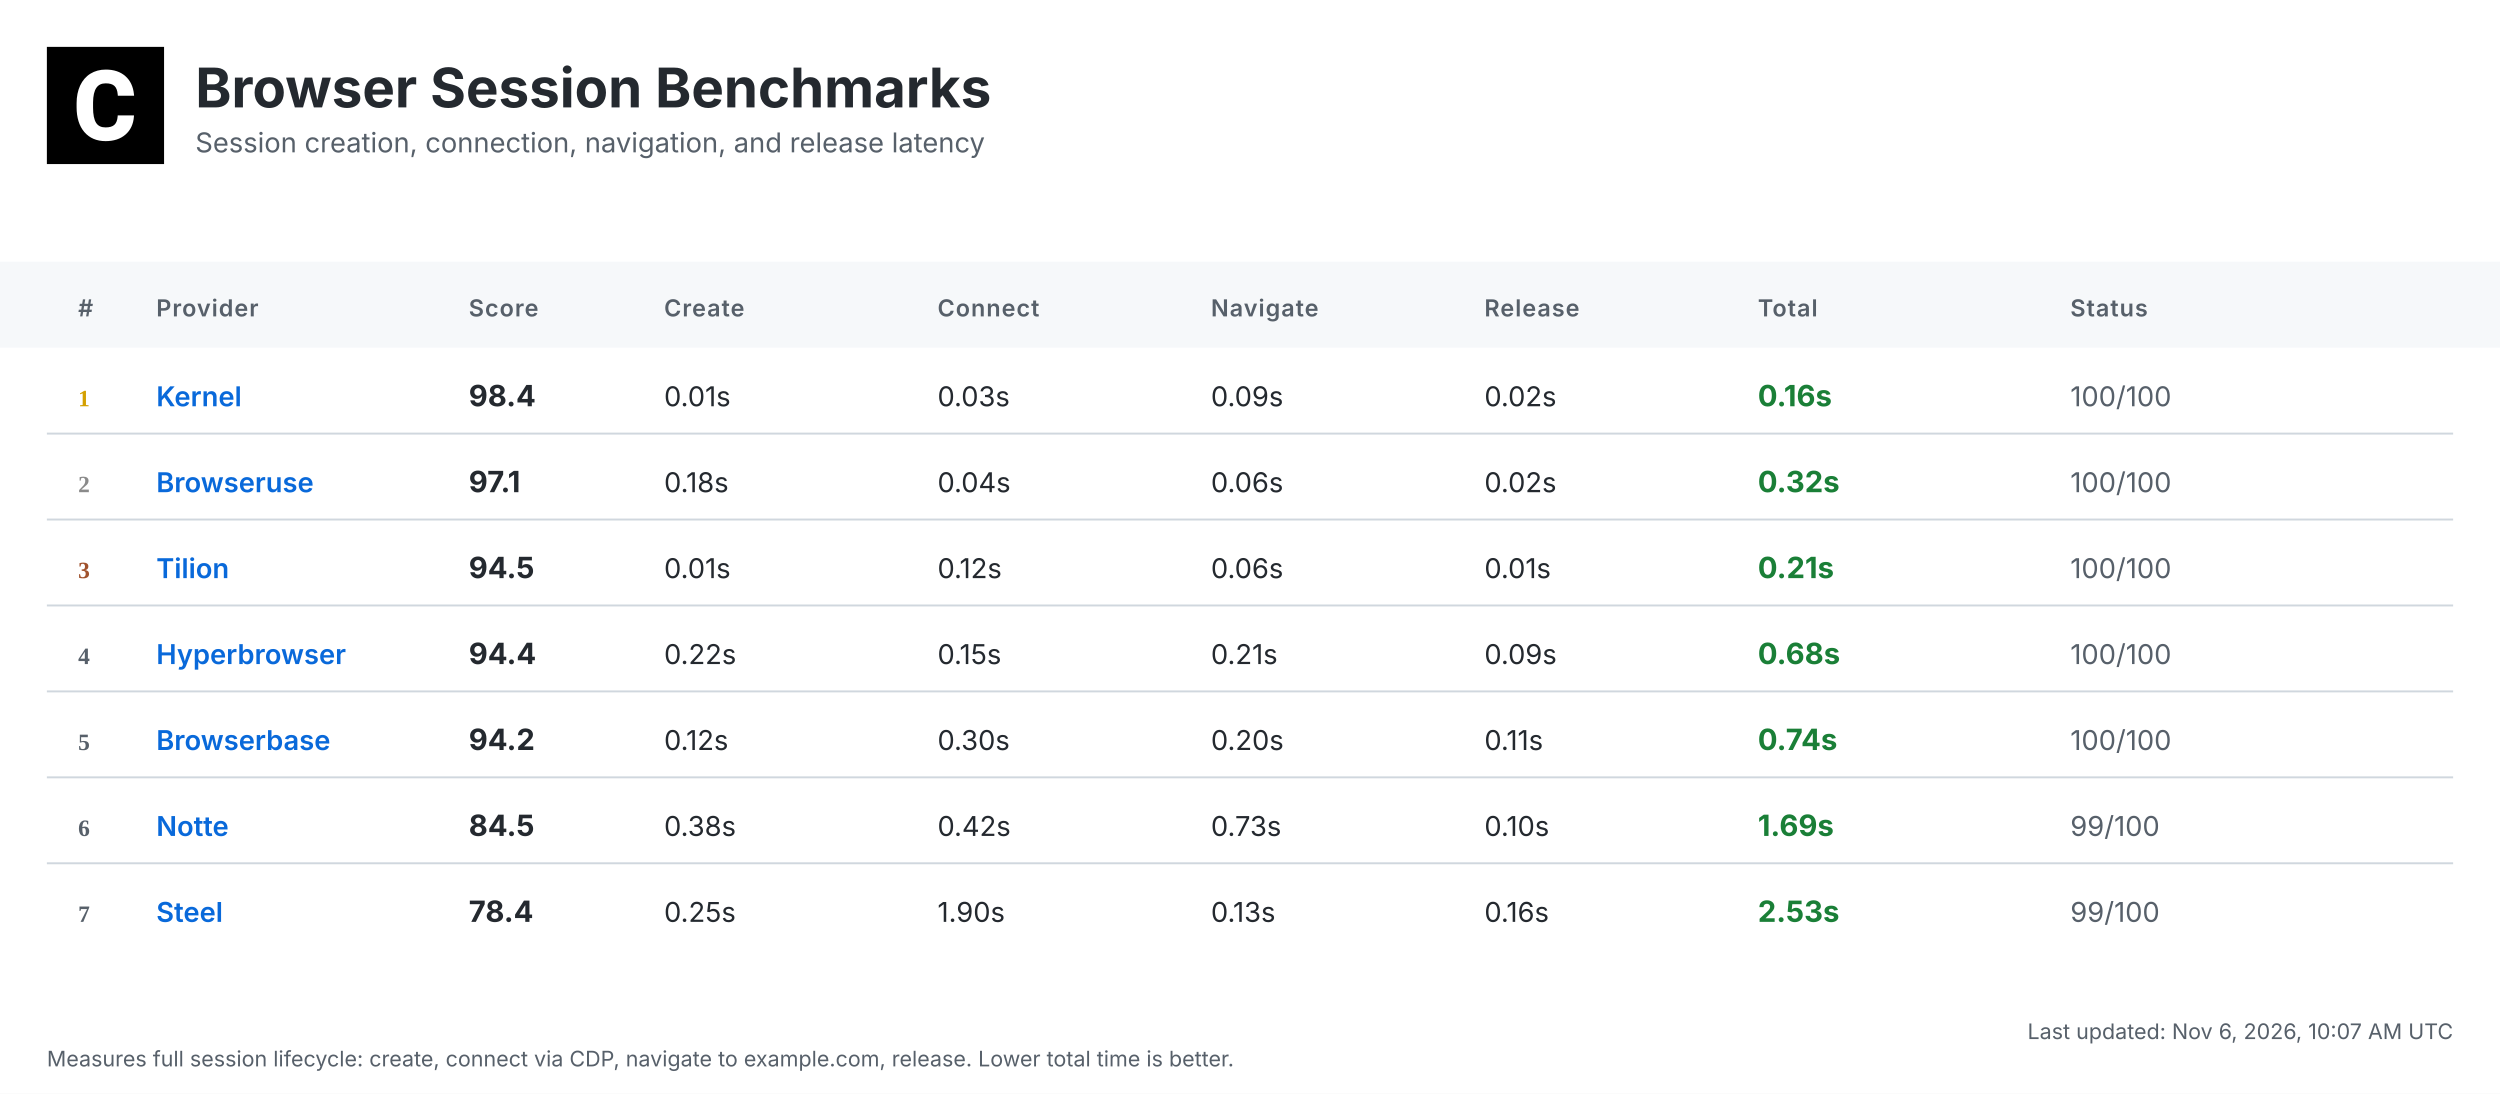
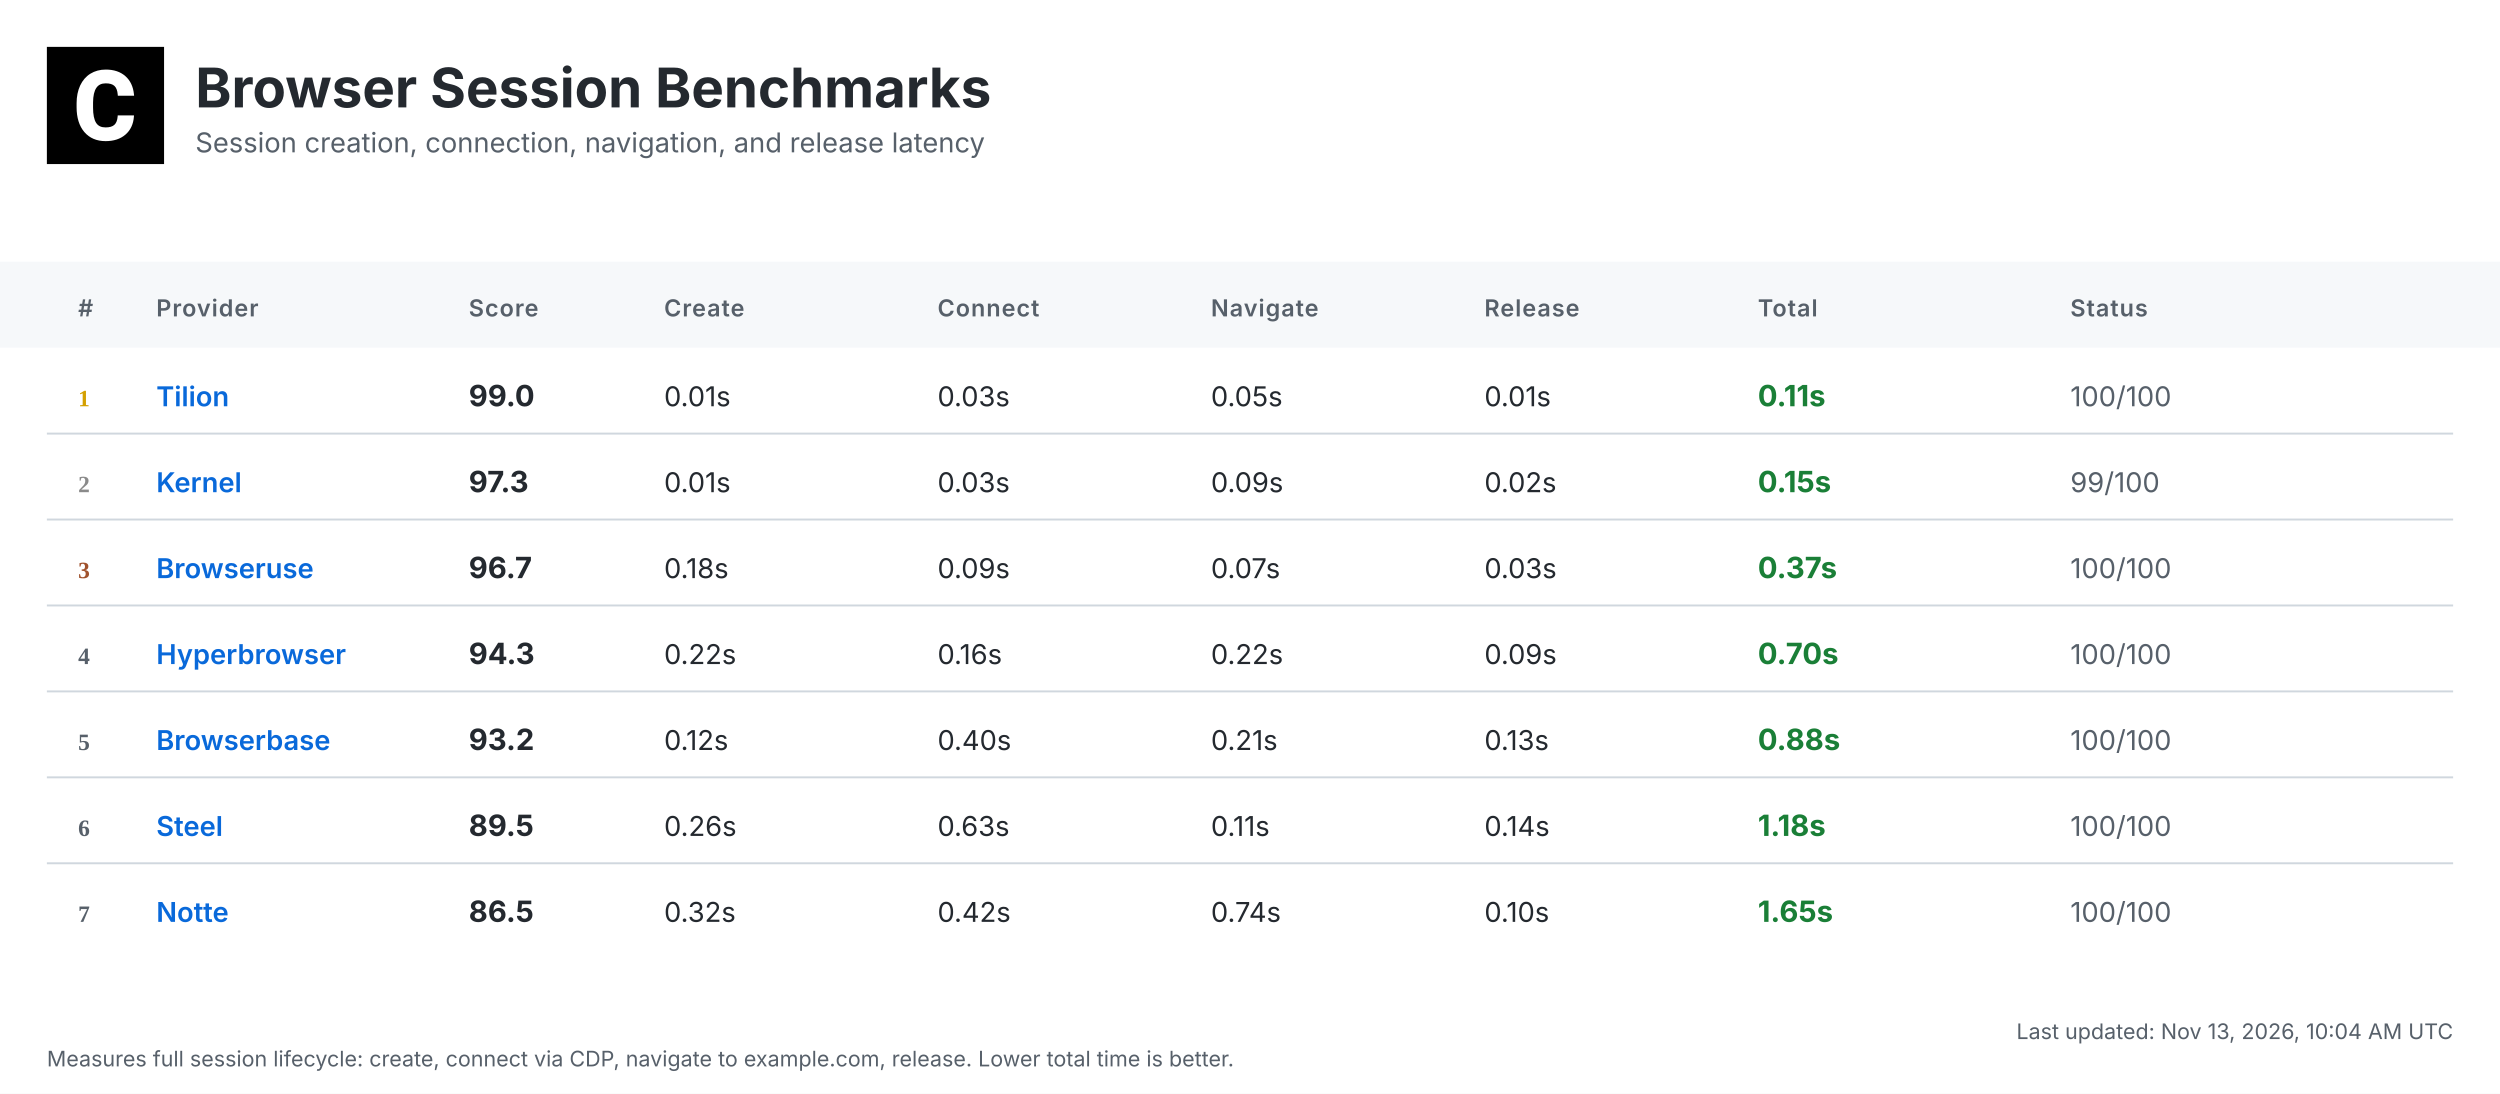
<svg xmlns="http://www.w3.org/2000/svg" width="1280" height="560" viewBox="0 0 1280 560">
  <defs>
    <linearGradient id="headerGrad" x1="0%" y1="0%" x2="100%" y2="100%">
      <stop offset="0%" style="stop-color:#f6f8fa;stop-opacity:1" />
      <stop offset="100%" style="stop-color:#ffffff;stop-opacity:1" />
    </linearGradient>
  </defs>
  <style>
    .bg { fill: #ffffff; }
    .header-bg { fill: url(#headerGrad); }
    .table-header-bg { fill: #f6f8fa; }
    .table-header { font: 600 12px 'Inter', 'SF Pro Display', -apple-system, BlinkMacSystemFont, 'Segoe UI', Roboto, Helvetica, Arial, sans-serif; fill: #57606a; text-transform: uppercase; letter-spacing: 0.5px; }
    .row { font: 14px 'Inter', 'SF Pro Display', -apple-system, BlinkMacSystemFont, 'Segoe UI', Roboto, Helvetica, Arial, sans-serif; fill: #24292f; }
    .rank { font-weight: 700; fill: #57606a; }
    .rank-1 { fill: #d4a000; }
    .rank-2 { fill: #8a8a8a; }
    .rank-3 { fill: #a0522d; }
    .provider { font-weight: 600; fill: #0969da; }
    .total { font-weight: 700; font-size: 15px; }
    .fast { fill: #1a7f37; }
    .medium { fill: #9a6700; }
    .slow { fill: #cf222e; }
    .status { fill: #57606a; }
    .divider { stroke: #d0d7de; stroke-width: 1; }
    .timestamp { font: 11px 'Inter', 'SF Pro Display', -apple-system, BlinkMacSystemFont, 'Segoe UI', Roboto, Helvetica, Arial, sans-serif; fill: #57606a; }
    .title { font: bold 28px 'Inter', 'SF Pro Display', -apple-system, BlinkMacSystemFont, 'Segoe UI', Roboto, Helvetica, Arial, sans-serif; fill: #24292f; }
    .subtitle { font: 14px 'Inter', 'SF Pro Display', -apple-system, BlinkMacSystemFont, 'Segoe UI', Roboto, Helvetica, Arial, sans-serif; fill: #57606a; }
  </style>
  <rect class="bg" width="1280" height="560" />
  <g transform="translate(24, 24)">
    <rect width="60" height="60" fill="#000000" />
    <g transform="scale(0.035) translate(0, 0)">
      <path fill="#ffffff" d="M1036.26,1002.28h237.87l-.93,19.09c-8.38,110.32-49.81,198.3-123.82,262.07-73.09,63.31-170.84,95.43-290.48,95.43-130.81,0-235.55-44.69-311.43-133.6-74.48-87.98-112.65-209.48-112.65-361.23v-60.51c0-96.83,17.7-183.41,51.68-257.43,34.91-74.95,85.19-133.61,149.89-173.63,64.7-40.04,140.12-60.52,225.3-60.52,117.77,0,214.13,32.12,286.29,95.9,72.62,63.3,114.98,153.61,126.15,267.67l1.86,19.08h-238.34l-.93-15.83c-4.65-59.11-20.95-101.94-47.95-127.08-27-25.6-69.83-38.17-127.08-38.17-61.91,0-107.06,20.95-137.33,65.17-31.65,45.15-47.94,117.77-48.87,215.53v74.48c0,102.41,15.36,177.83,45.62,223.91,28.86,44.22,74.01,65.63,137.79,65.63,58.19,0,101.48-12.57,128.95-38.17,26.99-25.14,43.29-66.1,47.48-121.5l.93-16.3Z" />
    </g>
  </g>
  <text class="title" x="100" y="55">Browser Session Benchmarks</text>
  <text class="subtitle" x="100" y="78">Session creation, connection, navigation, and release latency</text>
  <rect class="table-header-bg" y="134" width="1280" height="44" />
  <text class="table-header" x="40" y="162">#</text>
  <text class="table-header" x="80" y="162">Provider</text>
  <text class="table-header" x="240" y="162">Score</text>
  <text class="table-header" x="340" y="162">Create</text>
  <text class="table-header" x="480" y="162">Connect</text>
  <text class="table-header" x="620" y="162">Navigate</text>
  <text class="table-header" x="760" y="162">Release</text>
  <text class="table-header" x="900" y="162">Total</text>
  <text class="table-header" x="1060" y="162">Status</text>
  <text class="rank rank-1" x="40" y="208">1</text>
-   <text class="row provider" x="80" y="208">Kernel</text>
-   <text class="row total" x="240" y="208">98.4</text>
+   <text class="row provider" x="80" y="208">Tilion</text>
+   <text class="row total" x="240" y="208">99.0</text>
  <text class="row" x="340" y="208">0.01s</text>
  <text class="row" x="480" y="208">0.03s</text>
-   <text class="row" x="620" y="208">0.09s</text>
-   <text class="row" x="760" y="208">0.02s</text>
-   <text class="row total fast" x="900" y="208">0.16s</text>
+   <text class="row" x="620" y="208">0.05s</text>
+   <text class="row" x="760" y="208">0.01s</text>
+   <text class="row total fast" x="900" y="208">0.11s</text>
  <text class="row status" x="1060" y="208">100/100</text>
  <line class="divider" x1="24" y1="222" x2="1256" y2="222" />
  <text class="rank rank-2" x="40" y="252">2</text>
-   <text class="row provider" x="80" y="252">Browseruse</text>
-   <text class="row total" x="240" y="252">97.1</text>
-   <text class="row" x="340" y="252">0.18s</text>
-   <text class="row" x="480" y="252">0.04s</text>
-   <text class="row" x="620" y="252">0.06s</text>
+   <text class="row provider" x="80" y="252">Kernel</text>
+   <text class="row total" x="240" y="252">97.3</text>
+   <text class="row" x="340" y="252">0.01s</text>
+   <text class="row" x="480" y="252">0.03s</text>
+   <text class="row" x="620" y="252">0.09s</text>
  <text class="row" x="760" y="252">0.02s</text>
-   <text class="row total fast" x="900" y="252">0.32s</text>
-   <text class="row status" x="1060" y="252">100/100</text>
+   <text class="row total fast" x="900" y="252">0.15s</text>
+   <text class="row status" x="1060" y="252">99/100</text>
  <line class="divider" x1="24" y1="266" x2="1256" y2="266" />
  <text class="rank rank-3" x="40" y="296">3</text>
-   <text class="row provider" x="80" y="296">Tilion</text>
-   <text class="row total" x="240" y="296">94.5</text>
-   <text class="row" x="340" y="296">0.01s</text>
-   <text class="row" x="480" y="296">0.12s</text>
-   <text class="row" x="620" y="296">0.06s</text>
-   <text class="row" x="760" y="296">0.01s</text>
-   <text class="row total fast" x="900" y="296">0.21s</text>
+   <text class="row provider" x="80" y="296">Browseruse</text>
+   <text class="row total" x="240" y="296">96.7</text>
+   <text class="row" x="340" y="296">0.18s</text>
+   <text class="row" x="480" y="296">0.09s</text>
+   <text class="row" x="620" y="296">0.07s</text>
+   <text class="row" x="760" y="296">0.03s</text>
+   <text class="row total fast" x="900" y="296">0.37s</text>
  <text class="row status" x="1060" y="296">100/100</text>
  <line class="divider" x1="24" y1="310" x2="1256" y2="310" />
  <text class="rank" x="40" y="340">4</text>
  <text class="row provider" x="80" y="340">Hyperbrowser</text>
-   <text class="row total" x="240" y="340">94.4</text>
+   <text class="row total" x="240" y="340">94.3</text>
  <text class="row" x="340" y="340">0.22s</text>
-   <text class="row" x="480" y="340">0.15s</text>
-   <text class="row" x="620" y="340">0.21s</text>
+   <text class="row" x="480" y="340">0.16s</text>
+   <text class="row" x="620" y="340">0.22s</text>
  <text class="row" x="760" y="340">0.09s</text>
-   <text class="row total fast" x="900" y="340">0.68s</text>
+   <text class="row total fast" x="900" y="340">0.70s</text>
  <text class="row status" x="1060" y="340">100/100</text>
  <line class="divider" x1="24" y1="354" x2="1256" y2="354" />
  <text class="rank" x="40" y="384">5</text>
  <text class="row provider" x="80" y="384">Browserbase</text>
-   <text class="row total" x="240" y="384">94.2</text>
+   <text class="row total" x="240" y="384">93.2</text>
  <text class="row" x="340" y="384">0.12s</text>
-   <text class="row" x="480" y="384">0.30s</text>
-   <text class="row" x="620" y="384">0.20s</text>
-   <text class="row" x="760" y="384">0.11s</text>
-   <text class="row total fast" x="900" y="384">0.74s</text>
+   <text class="row" x="480" y="384">0.40s</text>
+   <text class="row" x="620" y="384">0.21s</text>
+   <text class="row" x="760" y="384">0.13s</text>
+   <text class="row total fast" x="900" y="384">0.88s</text>
  <text class="row status" x="1060" y="384">100/100</text>
  <line class="divider" x1="24" y1="398" x2="1256" y2="398" />
  <text class="rank" x="40" y="428">6</text>
-   <text class="row provider" x="80" y="428">Notte</text>
-   <text class="row total" x="240" y="428">84.5</text>
-   <text class="row" x="340" y="428">0.38s</text>
-   <text class="row" x="480" y="428">0.42s</text>
-   <text class="row" x="620" y="428">0.73s</text>
-   <text class="row" x="760" y="428">0.10s</text>
-   <text class="row total fast" x="900" y="428">1.69s</text>
-   <text class="row status" x="1060" y="428">99/100</text>
+   <text class="row provider" x="80" y="428">Steel</text>
+   <text class="row total" x="240" y="428">89.5</text>
+   <text class="row" x="340" y="428">0.26s</text>
+   <text class="row" x="480" y="428">0.63s</text>
+   <text class="row" x="620" y="428">0.11s</text>
+   <text class="row" x="760" y="428">0.14s</text>
+   <text class="row total fast" x="900" y="428">1.18s</text>
+   <text class="row status" x="1060" y="428">100/100</text>
  <line class="divider" x1="24" y1="442" x2="1256" y2="442" />
  <text class="rank" x="40" y="472">7</text>
-   <text class="row provider" x="80" y="472">Steel</text>
-   <text class="row total" x="240" y="472">78.4</text>
-   <text class="row" x="340" y="472">0.25s</text>
-   <text class="row" x="480" y="472">1.90s</text>
-   <text class="row" x="620" y="472">0.13s</text>
-   <text class="row" x="760" y="472">0.16s</text>
-   <text class="row total fast" x="900" y="472">2.53s</text>
-   <text class="row status" x="1060" y="472">99/100</text>
-   <text class="timestamp" x="1256" y="532" text-anchor="end">Last updated: Nov 6, 2026, 10:07 AM UTC</text>
+   <text class="row provider" x="80" y="472">Notte</text>
+   <text class="row total" x="240" y="472">86.5</text>
+   <text class="row" x="340" y="472">0.32s</text>
+   <text class="row" x="480" y="472">0.42s</text>
+   <text class="row" x="620" y="472">0.74s</text>
+   <text class="row" x="760" y="472">0.10s</text>
+   <text class="row total fast" x="900" y="472">1.65s</text>
+   <text class="row status" x="1060" y="472">100/100</text>
+   <text class="timestamp" x="1256" y="532" text-anchor="end">Last updated: Nov 13, 2026, 10:04 AM UTC</text>
  <text class="timestamp" x="24" y="546">Measures full session lifecycle: create, connect via CDP, navigate to example.com, release. Lower total time is better.</text>
</svg>
